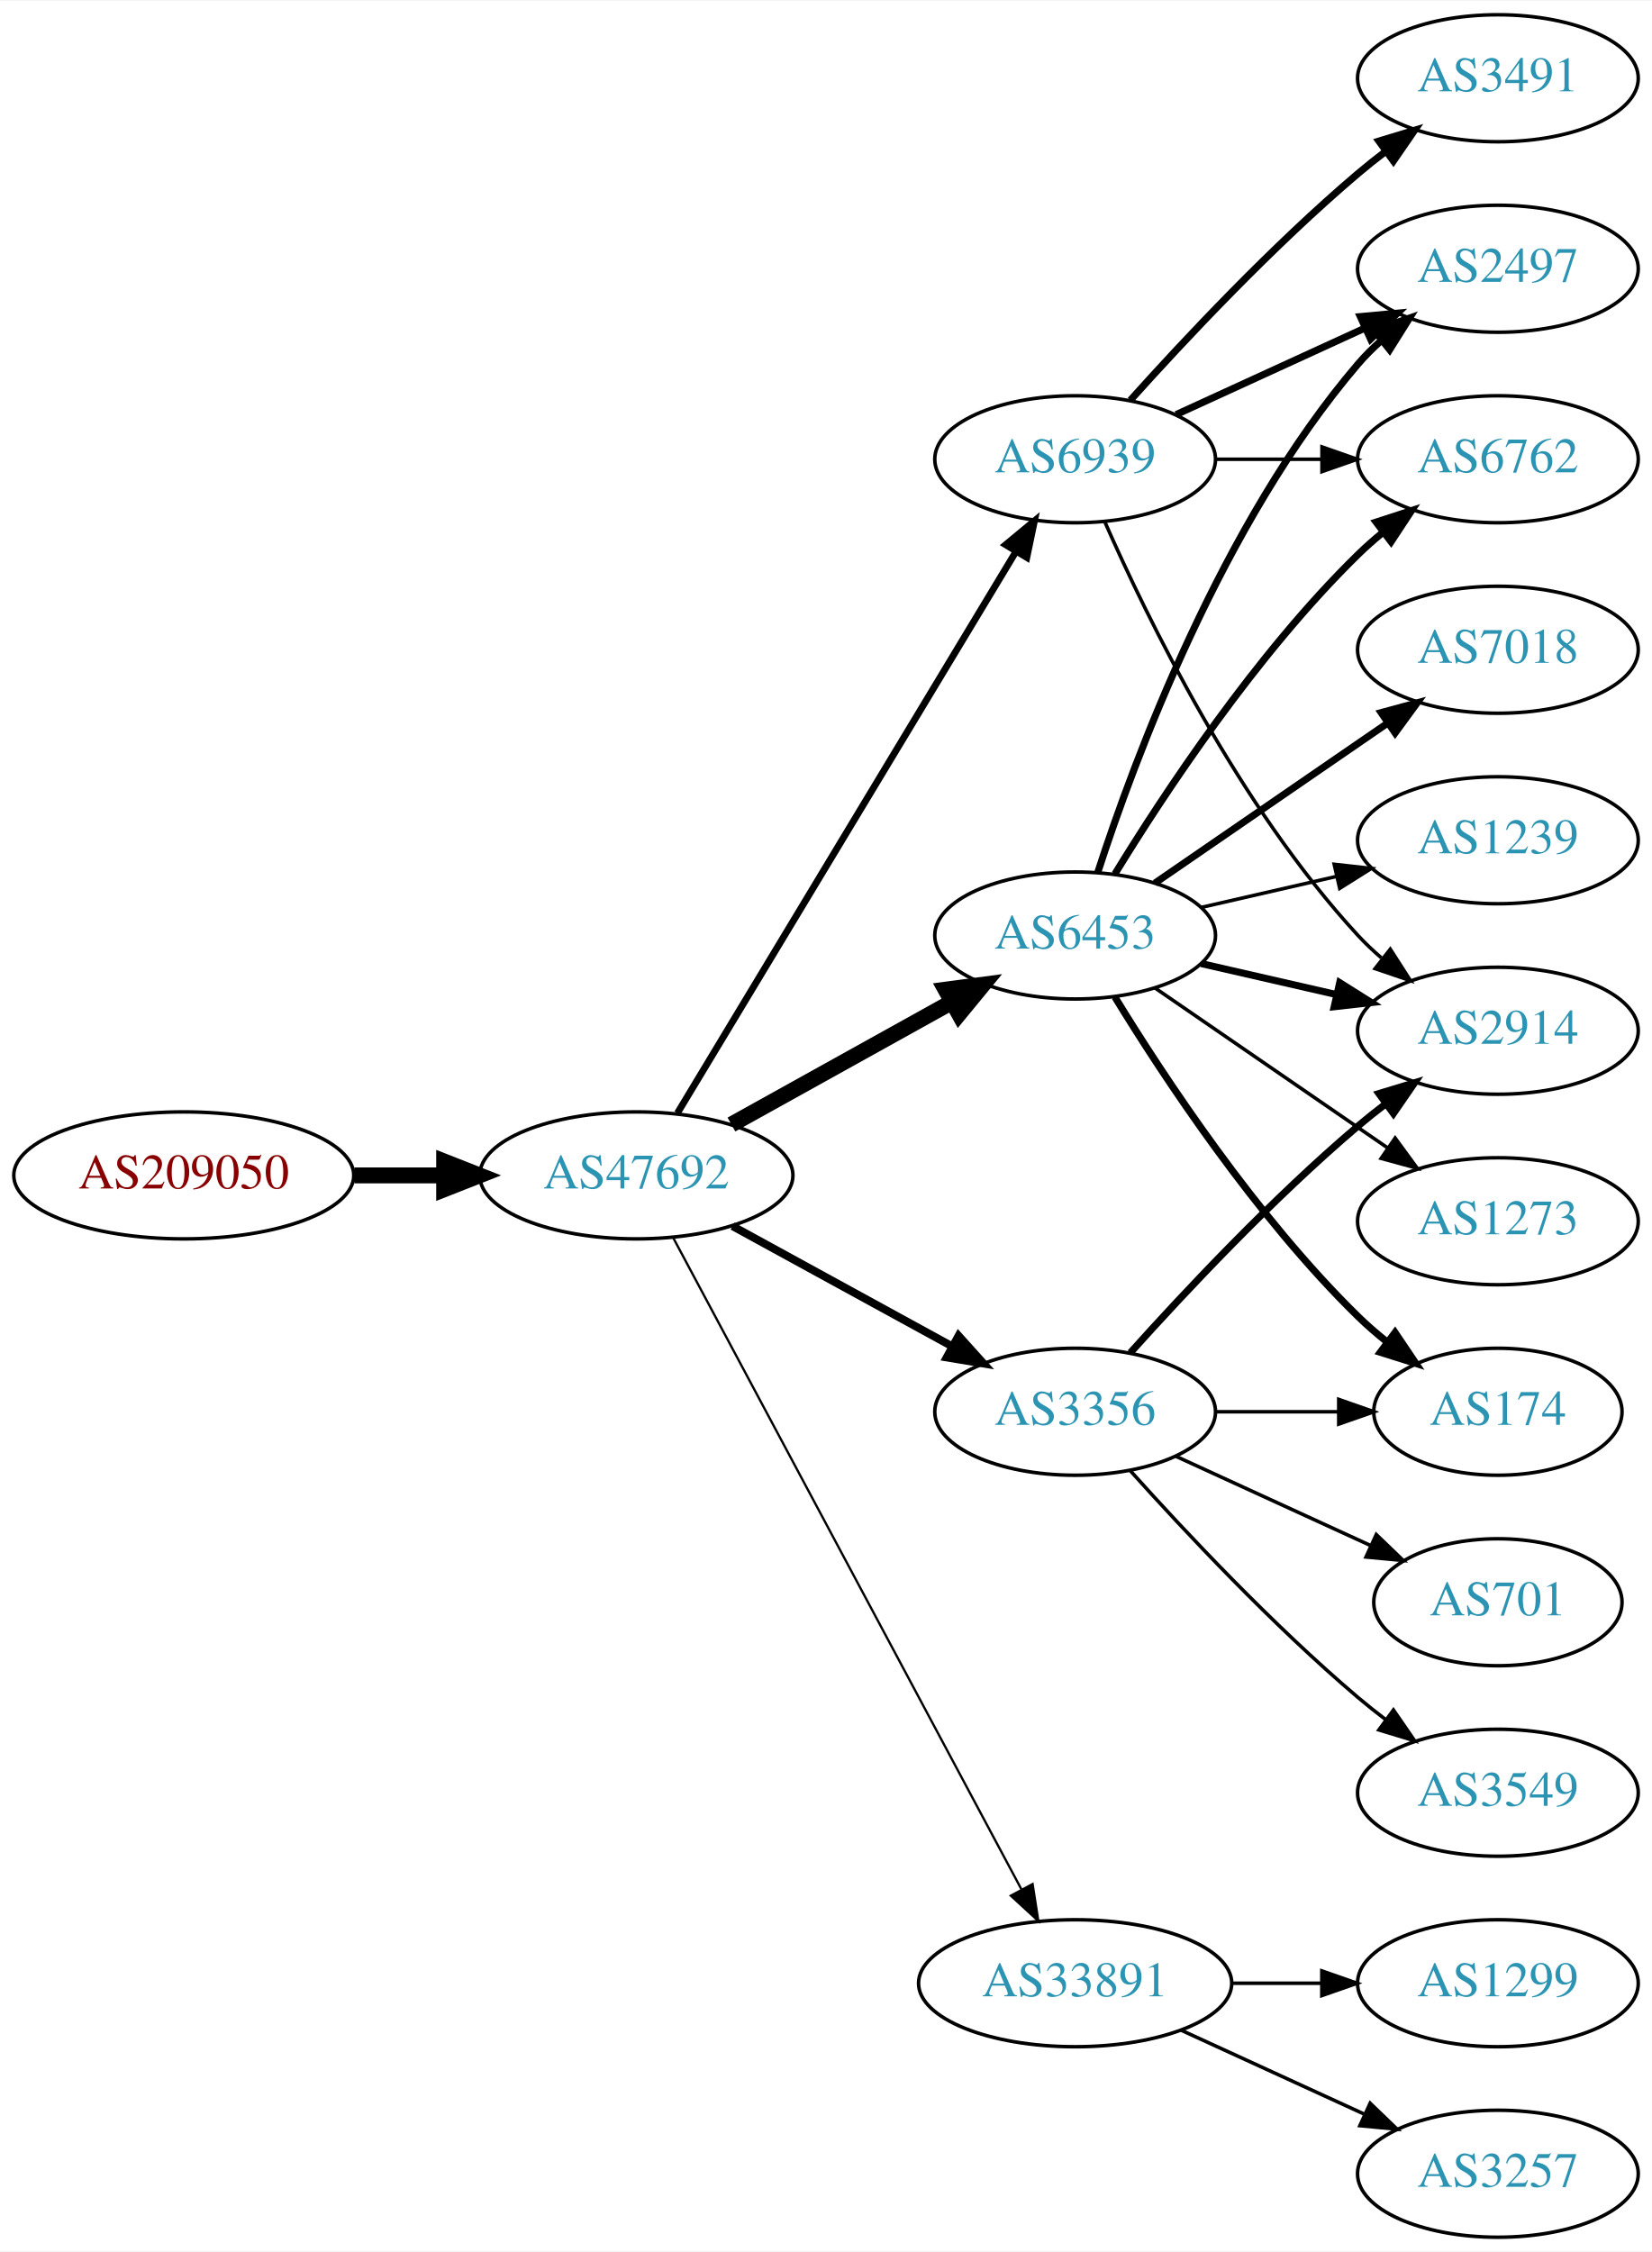
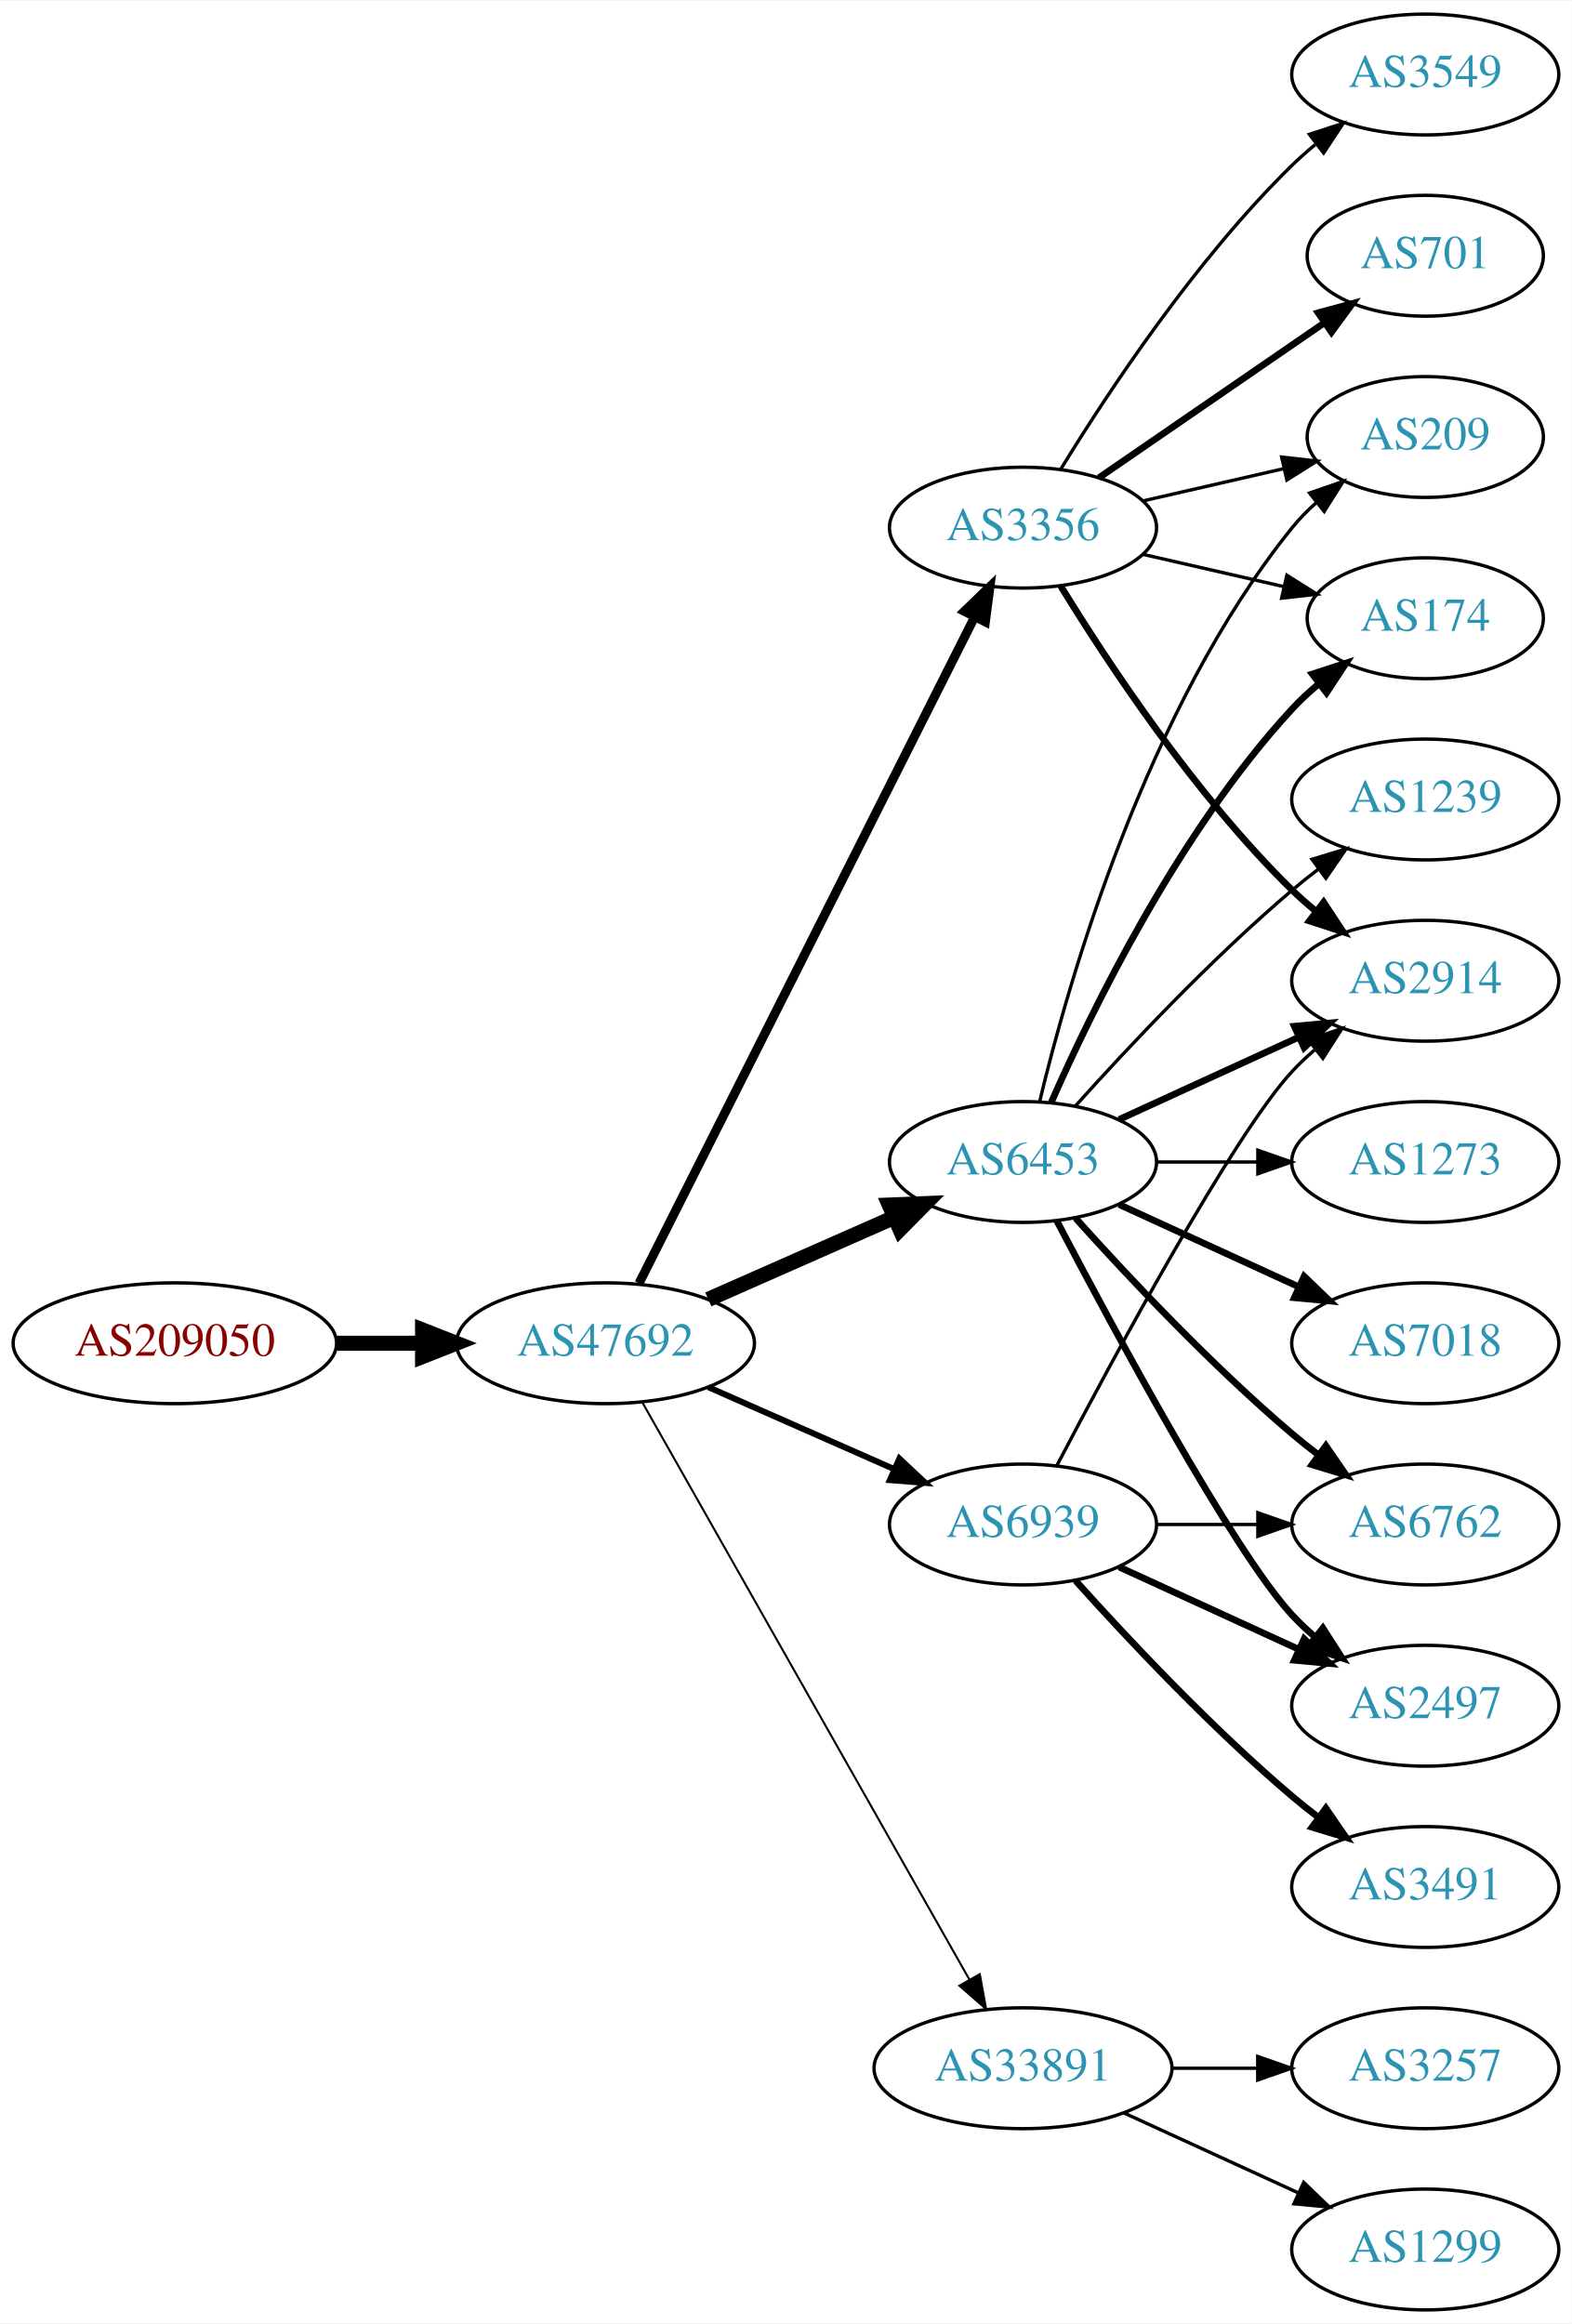
- <svg xmlns="http://www.w3.org/2000/svg" xmlns:xlink="http://www.w3.org/1999/xlink" width="468pt" height="638pt" viewBox="0.00 0.00 468.27 638.00">
-   <g id="graph0" class="graph" transform="scale(1 1) rotate(0) translate(4 634)">
-     <polygon fill="white" stroke="none" points="-4,4 -4,-634 464.269,-634 464.269,4 -4,4" />
+ <svg xmlns="http://www.w3.org/2000/svg" xmlns:xlink="http://www.w3.org/1999/xlink" width="468pt" height="692pt" viewBox="0.00 0.00 468.27 692.00">
+   <g id="graph0" class="graph" transform="scale(1 1) rotate(0) translate(4 688)">
+     <polygon fill="white" stroke="none" points="-4,4 -4,-688 464.269,-688 464.269,4 -4,4" />
    <g id="node1" class="node">
      <g id="a_node1">
        <a xlink:href="/asn/209050" xlink:title="AS209050 ~ Digimagical GmbH [AT]">
-           <ellipse fill="#ffffff" stroke="black" cx="48.096" cy="-301" rx="48.192" ry="18" />
-           <text text-anchor="middle" x="48.096" y="-297.3" font-family="Times,serif" font-size="14.00" fill="#880000">AS209050</text>
+           <ellipse fill="#ffffff" stroke="black" cx="48.096" cy="-288" rx="48.192" ry="18" />
+           <text text-anchor="middle" x="48.096" y="-284.3" font-family="Times,serif" font-size="14.00" fill="#880000">AS209050</text>
        </a>
      </g>
    </g>
    <g id="node2" class="node">
      <g id="a_node2">
        <a xlink:href="/asn/47692" xlink:title="AS47692 ~ Nessus GmbH [AT]">
-           <ellipse fill="#ffffff" stroke="black" cx="176.388" cy="-301" rx="44.393" ry="18" />
-           <text text-anchor="middle" x="176.388" y="-297.3" font-family="Times,serif" font-size="14.00" fill="#2c94b3">AS47692</text>
+           <ellipse fill="#ffffff" stroke="black" cx="176.388" cy="-288" rx="44.393" ry="18" />
+           <text text-anchor="middle" x="176.388" y="-284.3" font-family="Times,serif" font-size="14.00" fill="#2c94b3">AS47692</text>
        </a>
      </g>
    </g>
    <g id="edge1" class="edge">
-       <path fill="none" stroke="black" stroke-width="4.5" d="M96.481,-301C104.742,-301 113.386,-301 121.799,-301" />
-       <polygon fill="black" stroke="black" stroke-width="4.5" points="121.904,-304.938 131.904,-301 121.904,-297.063 121.904,-304.938" />
+       <path fill="none" stroke="black" stroke-width="4.5" d="M96.481,-288C104.742,-288 113.386,-288 121.799,-288" />
+       <polygon fill="black" stroke="black" stroke-width="4.5" points="121.904,-291.938 131.904,-288 121.904,-284.063 121.904,-291.938" />
    </g>
    <g id="node3" class="node">
      <g id="a_node3">
-         <a xlink:href="/asn/6453" xlink:title="AS6453 ~ TATA COMMUNICATIONS (AMERICA) INC [US]">
-           <ellipse fill="#ffffff" stroke="black" cx="300.78" cy="-369" rx="39.794" ry="18" />
-           <text text-anchor="middle" x="300.78" y="-365.3" font-family="Times,serif" font-size="14.00" fill="#2c94b3">AS6453</text>
+         <a xlink:href="/asn/3356" xlink:title="AS3356 ~ Level 3 Parent, LLC [US]">
+           <ellipse fill="#ffffff" stroke="black" cx="300.78" cy="-531" rx="39.794" ry="18" />
+           <text text-anchor="middle" x="300.78" y="-527.3" font-family="Times,serif" font-size="14.00" fill="#2c94b3">AS3356</text>
        </a>
      </g>
    </g>
    <g id="edge2" class="edge">
-       <path fill="none" stroke="black" stroke-width="4.5" d="M203.344,-315.421C221.517,-325.518 245.979,-339.109 265.719,-350.076" />
-       <polygon fill="black" stroke="black" stroke-width="4.5" points="264.044,-353.65 274.698,-355.065 267.869,-346.766 264.044,-353.65" />
+       <path fill="none" stroke="black" stroke-width="2.7" d="M186.387,-305.868C207.659,-348.101 261.134,-454.272 286.295,-504.227" />
+       <polygon fill="black" stroke="black" stroke-width="2.7" points="283.307,-506.076 290.932,-513.433 289.559,-502.928 283.307,-506.076" />
    </g>
    <g id="node4" class="node">
      <g id="a_node4">
+         <a xlink:href="/asn/6453" xlink:title="AS6453 ~ TATA COMMUNICATIONS (AMERICA) INC [US]">
+           <ellipse fill="#ffffff" stroke="black" cx="300.78" cy="-342" rx="39.794" ry="18" />
+           <text text-anchor="middle" x="300.78" y="-338.3" font-family="Times,serif" font-size="14.00" fill="#2c94b3">AS6453</text>
+         </a>
+       </g>
+     </g>
+     <g id="edge3" class="edge">
+       <path fill="none" stroke="black" stroke-width="4.5" d="M207.015,-301.072C223.61,-308.393 244.469,-317.597 262.203,-325.421" />
+       <polygon fill="black" stroke="black" stroke-width="4.5" points="260.948,-329.171 271.686,-329.605 264.126,-321.966 260.948,-329.171" />
+     </g>
+     <g id="node5" class="node">
+       <g id="a_node5">
        <a xlink:href="/asn/33891" xlink:title="AS33891 ~ CORE-BACKBONE GMBH GLOBAL NETWORK [DE]">
          <ellipse fill="#ffffff" stroke="black" cx="300.78" cy="-72" rx="44.393" ry="18" />
          <text text-anchor="middle" x="300.78" y="-68.3" font-family="Times,serif" font-size="14.00" fill="#2c94b3">AS33891</text>
        </a>
      </g>
    </g>
-     <g id="edge3" class="edge">
-       <path fill="none" stroke="black" stroke-width="0.643" d="M186.788,-283.411C208.102,-243.532 260.206,-146.043 285.516,-98.687" />
-       <polygon fill="black" stroke="black" stroke-width="0.643" points="288.72,-100.118 290.347,-89.649 282.547,-96.819 288.72,-100.118" />
-     </g>
-     <g id="node5" class="node">
-       <g id="a_node5">
-         <a xlink:href="/asn/3356" xlink:title="AS3356 ~ Level 3 Parent, LLC [US]">
-           <ellipse fill="#ffffff" stroke="black" cx="300.78" cy="-234" rx="39.794" ry="18" />
-           <text text-anchor="middle" x="300.78" y="-230.3" font-family="Times,serif" font-size="14.00" fill="#2c94b3">AS3356</text>
-         </a>
-       </g>
-     </g>
    <g id="edge4" class="edge">
-       <path fill="none" stroke="black" stroke-width="2.25" d="M203.644,-286.627C221.835,-276.669 246.22,-263.32 265.879,-252.558" />
-       <polygon fill="black" stroke="black" stroke-width="2.25" points="267.729,-255.535 274.82,-247.663 264.368,-249.395 267.729,-255.535" />
+       <path fill="none" stroke="black" stroke-width="0.6" d="M187.403,-270.324C208.883,-232.416 259.477,-143.127 284.797,-98.442" />
+       <polygon fill="black" stroke="black" stroke-width="0.6" points="287.912,-100.043 289.797,-89.618 281.822,-96.592 287.912,-100.043" />
    </g>
    <g id="node6" class="node">
      <g id="a_node6">
        <a xlink:href="/asn/6939" xlink:title="AS6939 ~ Hurricane Electric LLC [US]">
-           <ellipse fill="#ffffff" stroke="black" cx="300.78" cy="-504" rx="39.794" ry="18" />
-           <text text-anchor="middle" x="300.78" y="-500.3" font-family="Times,serif" font-size="14.00" fill="#2c94b3">AS6939</text>
+           <ellipse fill="#ffffff" stroke="black" cx="300.78" cy="-234" rx="39.794" ry="18" />
+           <text text-anchor="middle" x="300.78" y="-230.3" font-family="Times,serif" font-size="14.00" fill="#2c94b3">AS6939</text>
        </a>
      </g>
    </g>
    <g id="edge5" class="edge">
-       <path fill="none" stroke="black" stroke-width="1.929" d="M188.035,-318.66C209.654,-354.517 258.783,-436.003 284.081,-477.961" />
-       <polygon fill="black" stroke="black" stroke-width="1.929" points="281.083,-479.769 289.244,-486.526 287.078,-476.154 281.083,-479.769" />
+       <path fill="none" stroke="black" stroke-width="1.8" d="M207.015,-274.928C223.61,-267.607 244.469,-258.403 262.203,-250.579" />
+       <polygon fill="black" stroke="black" stroke-width="1.8" points="263.95,-253.634 271.686,-246.395 261.124,-247.23 263.95,-253.634" />
    </g>
    <g id="node7" class="node">
      <g id="a_node7">
-         <a xlink:href="/asn/2497" xlink:title="AS2497 ~ Internet Initiative Japan Inc. [JP]">
-           <ellipse fill="#ffffff" stroke="black" cx="420.622" cy="-558" rx="39.794" ry="18" />
-           <text text-anchor="middle" x="420.622" y="-554.3" font-family="Times,serif" font-size="14.00" fill="#2c94b3">AS2497</text>
+         <a xlink:href="/asn/2914" xlink:title="AS2914 ~ NTT America, Inc. [US]">
+           <ellipse fill="#ffffff" stroke="black" cx="420.622" cy="-396" rx="39.794" ry="18" />
+           <text text-anchor="middle" x="420.622" y="-392.3" font-family="Times,serif" font-size="14.00" fill="#2c94b3">AS2914</text>
        </a>
      </g>
    </g>
    <g id="edge6" class="edge">
-       <path fill="none" stroke="black" stroke-width="2" d="M307.227,-386.991C317.541,-418.816 342.403,-485.927 380.976,-531 382.922,-533.274 385.1,-535.449 387.404,-537.507" />
-       <polygon fill="black" stroke="black" stroke-width="2" points="385.574,-540.524 395.573,-544.027 389.941,-535.053 385.574,-540.524" />
+       <path fill="none" stroke="black" stroke-width="2" d="M312.045,-513.56C325.854,-491.009 352.043,-451.278 380.976,-423 383.116,-420.908 385.433,-418.863 387.833,-416.894" />
+       <polygon fill="black" stroke="black" stroke-width="2" points="390.343,-419.382 396.175,-410.536 386.1,-413.815 390.343,-419.382" />
    </g>
    <g id="node8" class="node">
      <g id="a_node8">
-         <a xlink:href="/asn/174" xlink:title="AS174 ~ Cogent Communications [US]">
-           <ellipse fill="#ffffff" stroke="black" cx="420.622" cy="-234" rx="35.194" ry="18" />
-           <text text-anchor="middle" x="420.622" y="-230.3" font-family="Times,serif" font-size="14.00" fill="#2c94b3">AS174</text>
+         <a xlink:href="/asn/701" xlink:title="AS701 ~ UUNET [US]">
+           <ellipse fill="#ffffff" stroke="black" cx="420.622" cy="-612" rx="35.194" ry="18" />
+           <text text-anchor="middle" x="420.622" y="-608.3" font-family="Times,serif" font-size="14.00" fill="#2c94b3">AS701</text>
        </a>
      </g>
    </g>
    <g id="edge7" class="edge">
-       <path fill="none" stroke="black" stroke-width="2" d="M312.045,-351.56C325.854,-329.009 352.043,-289.278 380.976,-261 383.511,-258.522 386.295,-256.11 389.17,-253.812" />
-       <polygon fill="black" stroke="black" stroke-width="2" points="391.466,-256.465 397.387,-247.679 387.279,-250.856 391.466,-256.465" />
+       <path fill="none" stroke="black" stroke-width="2" d="M323.394,-545.857C342.231,-558.805 369.711,-577.693 390.487,-591.973" />
+       <polygon fill="black" stroke="black" stroke-width="2" points="388.712,-595.001 398.935,-597.781 392.677,-589.232 388.712,-595.001" />
    </g>
    <g id="node9" class="node">
      <g id="a_node9">
-         <a xlink:href="/asn/7018" xlink:title="AS7018 ~ AT&amp;T Services, Inc. [US]">
-           <ellipse fill="#ffffff" stroke="black" cx="420.622" cy="-450" rx="39.794" ry="18" />
-           <text text-anchor="middle" x="420.622" y="-446.3" font-family="Times,serif" font-size="14.00" fill="#2c94b3">AS7018</text>
+         <a xlink:href="/asn/3549" xlink:title="AS3549 ~ Level 3 Parent, LLC [US]">
+           <ellipse fill="#ffffff" stroke="black" cx="420.622" cy="-666" rx="39.794" ry="18" />
+           <text text-anchor="middle" x="420.622" y="-662.3" font-family="Times,serif" font-size="14.00" fill="#2c94b3">AS3549</text>
        </a>
      </g>
    </g>
    <g id="edge8" class="edge">
-       <path fill="none" stroke="black" stroke-width="2" d="M323.394,-383.857C341.882,-396.565 368.696,-414.995 389.326,-429.175" />
-       <polygon fill="black" stroke="black" stroke-width="2" points="387.522,-432.183 397.746,-434.963 391.488,-426.414 387.522,-432.183" />
+       <path fill="none" stroke="black" d="M312.045,-548.44C325.854,-570.991 352.043,-610.722 380.976,-639 383.116,-641.092 385.433,-643.137 387.833,-645.106" />
+       <polygon fill="black" stroke="black" points="386.1,-648.185 396.175,-651.464 390.343,-642.618 386.1,-648.185" />
    </g>
    <g id="node10" class="node">
      <g id="a_node10">
-         <a xlink:href="/asn/6762" xlink:title="AS6762 ~ TELECOM ITALIA SPARKLE S.p.A. [IT]">
-           <ellipse fill="#ffffff" stroke="black" cx="420.622" cy="-504" rx="39.794" ry="18" />
-           <text text-anchor="middle" x="420.622" y="-500.3" font-family="Times,serif" font-size="14.00" fill="#2c94b3">AS6762</text>
+         <a xlink:href="/asn/174" xlink:title="AS174 ~ Cogent Communications [US]">
+           <ellipse fill="#ffffff" stroke="black" cx="420.622" cy="-504" rx="35.194" ry="18" />
+           <text text-anchor="middle" x="420.622" y="-500.3" font-family="Times,serif" font-size="14.00" fill="#2c94b3">AS174</text>
        </a>
      </g>
    </g>
    <g id="edge9" class="edge">
-       <path fill="none" stroke="black" stroke-width="2" d="M312.045,-386.44C325.854,-408.991 352.043,-448.722 380.976,-477 383.116,-479.092 385.433,-481.137 387.833,-483.106" />
-       <polygon fill="black" stroke="black" stroke-width="2" points="386.1,-486.185 396.175,-489.464 390.343,-480.618 386.1,-486.185" />
+       <path fill="none" stroke="black" d="M336.499,-523.045C349.592,-520.045 364.614,-516.604 378.255,-513.478" />
+       <polygon fill="black" stroke="black" points="379.396,-516.807 388.362,-511.162 377.833,-509.984 379.396,-516.807" />
    </g>
    <g id="node11" class="node">
      <g id="a_node11">
-         <a xlink:href="/asn/2914" xlink:title="AS2914 ~ NTT America, Inc. [US]">
-           <ellipse fill="#ffffff" stroke="black" cx="420.622" cy="-342" rx="39.794" ry="18" />
-           <text text-anchor="middle" x="420.622" y="-338.3" font-family="Times,serif" font-size="14.00" fill="#2c94b3">AS2914</text>
+         <a xlink:href="/asn/209" xlink:title="AS209 ~ CenturyLink Communications, LLC [US]">
+           <ellipse fill="#ffffff" stroke="black" cx="420.622" cy="-558" rx="35.194" ry="18" />
+           <text text-anchor="middle" x="420.622" y="-554.3" font-family="Times,serif" font-size="14.00" fill="#2c94b3">AS209</text>
        </a>
      </g>
    </g>
    <g id="edge10" class="edge">
-       <path fill="none" stroke="black" stroke-width="2" d="M336.499,-361.045C348.499,-358.296 362.12,-355.175 374.812,-352.267" />
-       <polygon fill="black" stroke="black" stroke-width="2" points="375.778,-355.636 384.744,-349.991 374.215,-348.813 375.778,-355.636" />
+       <path fill="none" stroke="black" d="M336.499,-538.955C349.592,-541.955 364.614,-545.396 378.255,-548.522" />
+       <polygon fill="black" stroke="black" points="377.833,-552.016 388.362,-550.838 379.396,-545.193 377.833,-552.016" />
+     </g>
+     <g id="edge12" class="edge">
+       <path fill="none" stroke="black" stroke-width="2" d="M329.409,-354.661C345.366,-361.973 365.636,-371.261 382.919,-379.181" />
+       <polygon fill="black" stroke="black" stroke-width="2" points="381.617,-382.435 392.167,-383.419 384.534,-376.071 381.617,-382.435" />
+     </g>
+     <g id="edge16" class="edge">
+       <path fill="none" stroke="black" stroke-width="2" d="M309.196,-359.761C321.264,-387.183 347.235,-440.473 380.976,-477 383.381,-479.604 386.079,-482.1 388.901,-484.449" />
+       <polygon fill="black" stroke="black" stroke-width="2" points="386.969,-487.378 397.045,-490.653 391.211,-481.809 386.969,-487.378" />
+     </g>
+     <g id="edge17" class="edge">
+       <path fill="none" stroke="black" d="M305.706,-359.882C314.265,-395.609 337.413,-477.008 380.976,-531 383.083,-533.612 385.506,-536.079 388.091,-538.382" />
+       <polygon fill="black" stroke="black" points="386.158,-541.316 396.172,-544.775 390.501,-535.826 386.158,-541.316" />
    </g>
    <g id="node12" class="node">
      <g id="a_node12">
-         <a xlink:href="/asn/1239" xlink:title="AS1239 ~ Sprint [US]">
-           <ellipse fill="#ffffff" stroke="black" cx="420.622" cy="-396" rx="39.794" ry="18" />
-           <text text-anchor="middle" x="420.622" y="-392.3" font-family="Times,serif" font-size="14.00" fill="#2c94b3">AS1239</text>
+         <a xlink:href="/asn/7018" xlink:title="AS7018 ~ AT&amp;T Services, Inc. [US]">
+           <ellipse fill="#ffffff" stroke="black" cx="420.622" cy="-288" rx="39.794" ry="18" />
+           <text text-anchor="middle" x="420.622" y="-284.3" font-family="Times,serif" font-size="14.00" fill="#2c94b3">AS7018</text>
        </a>
      </g>
    </g>
    <g id="edge11" class="edge">
-       <path fill="none" stroke="black" d="M336.499,-376.955C348.499,-379.704 362.12,-382.825 374.812,-385.733" />
-       <polygon fill="black" stroke="black" points="374.215,-389.187 384.744,-388.009 375.778,-382.364 374.215,-389.187" />
+       <path fill="none" stroke="black" stroke-width="2" d="M329.409,-329.339C345.366,-322.027 365.636,-312.739 382.919,-304.819" />
+       <polygon fill="black" stroke="black" stroke-width="2" points="384.534,-307.929 392.167,-300.581 381.617,-301.565 384.534,-307.929" />
    </g>
    <g id="node13" class="node">
      <g id="a_node13">
-         <a xlink:href="/asn/1273" xlink:title="AS1273 ~ Vodafone Group PLC [EU]">
-           <ellipse fill="#ffffff" stroke="black" cx="420.622" cy="-288" rx="39.794" ry="18" />
-           <text text-anchor="middle" x="420.622" y="-284.3" font-family="Times,serif" font-size="14.00" fill="#2c94b3">AS1273</text>
-         </a>
-       </g>
-     </g>
-     <g id="edge12" class="edge">
-       <path fill="none" stroke="black" d="M323.394,-354.143C341.882,-341.435 368.696,-323.005 389.326,-308.825" />
-       <polygon fill="black" stroke="black" points="391.488,-311.586 397.746,-303.037 387.522,-305.817 391.488,-311.586" />
+         <a xlink:href="/asn/1239" xlink:title="AS1239 ~ Sprint [US]">
+           <ellipse fill="#ffffff" stroke="black" cx="420.622" cy="-450" rx="39.794" ry="18" />
+           <text text-anchor="middle" x="420.622" y="-446.3" font-family="Times,serif" font-size="14.00" fill="#2c94b3">AS1239</text>
+         </a>
+       </g>
+     </g>
+     <g id="edge13" class="edge">
+       <path fill="none" stroke="black" d="M316.426,-358.725C331.727,-375.765 356.824,-402.523 380.976,-423 383.473,-425.117 386.133,-427.232 388.845,-429.293" />
+       <polygon fill="black" stroke="black" points="386.882,-432.194 397.021,-435.266 391.011,-426.541 386.882,-432.194" />
    </g>
    <g id="node14" class="node">
      <g id="a_node14">
+         <a xlink:href="/asn/2497" xlink:title="AS2497 ~ Internet Initiative Japan Inc. [JP]">
+           <ellipse fill="#ffffff" stroke="black" cx="420.622" cy="-180" rx="39.794" ry="18" />
+           <text text-anchor="middle" x="420.622" y="-176.3" font-family="Times,serif" font-size="14.00" fill="#2c94b3">AS2497</text>
+         </a>
+       </g>
+     </g>
+     <g id="edge14" class="edge">
+       <path fill="none" stroke="black" stroke-width="2" d="M310.835,-324.499C327.578,-292.518 363.276,-226.162 380.976,-207 383.006,-204.802 385.245,-202.681 387.591,-200.66" />
+       <polygon fill="black" stroke="black" stroke-width="2" points="390.118,-203.126 395.835,-194.206 385.804,-197.614 390.118,-203.126" />
+     </g>
+     <g id="node15" class="node">
+       <g id="a_node15">
+         <a xlink:href="/asn/6762" xlink:title="AS6762 ~ TELECOM ITALIA SPARKLE S.p.A. [IT]">
+           <ellipse fill="#ffffff" stroke="black" cx="420.622" cy="-234" rx="39.794" ry="18" />
+           <text text-anchor="middle" x="420.622" y="-230.3" font-family="Times,serif" font-size="14.00" fill="#2c94b3">AS6762</text>
+         </a>
+       </g>
+     </g>
+     <g id="edge15" class="edge">
+       <path fill="none" stroke="black" stroke-width="2" d="M316.426,-325.275C331.727,-308.235 356.824,-281.477 380.976,-261 383.473,-258.883 386.133,-256.768 388.845,-254.707" />
+       <polygon fill="black" stroke="black" stroke-width="2" points="391.011,-257.459 397.021,-248.734 386.882,-251.806 391.011,-257.459" />
+     </g>
+     <g id="node16" class="node">
+       <g id="a_node16">
+         <a xlink:href="/asn/1273" xlink:title="AS1273 ~ Vodafone Group PLC [EU]">
+           <ellipse fill="#ffffff" stroke="black" cx="420.622" cy="-342" rx="39.794" ry="18" />
+           <text text-anchor="middle" x="420.622" y="-338.3" font-family="Times,serif" font-size="14.00" fill="#2c94b3">AS1273</text>
+         </a>
+       </g>
+     </g>
+     <g id="edge18" class="edge">
+       <path fill="none" stroke="black" d="M340.692,-342C350.246,-342 360.595,-342 370.558,-342" />
+       <polygon fill="black" stroke="black" points="370.751,-345.5 380.75,-342 370.75,-338.5 370.751,-345.5" />
+     </g>
+     <g id="node17" class="node">
+       <g id="a_node17">
        <a xlink:href="/asn/1299" xlink:title="AS1299 ~ Telia Carrier [EU]">
+           <ellipse fill="#ffffff" stroke="black" cx="420.622" cy="-18" rx="39.794" ry="18" />
+           <text text-anchor="middle" x="420.622" y="-14.3" font-family="Times,serif" font-size="14.00" fill="#2c94b3">AS1299</text>
+         </a>
+       </g>
+     </g>
+     <g id="edge19" class="edge">
+       <path fill="none" stroke="black" d="M330.909,-58.652C346.521,-51.498 365.918,-42.609 382.59,-34.969" />
+       <polygon fill="black" stroke="black" points="384.409,-37.986 392.042,-30.638 381.493,-31.622 384.409,-37.986" />
+     </g>
+     <g id="node18" class="node">
+       <g id="a_node18">
+         <a xlink:href="/asn/3257" xlink:title="AS3257 ~ GTT [DE]">
          <ellipse fill="#ffffff" stroke="black" cx="420.622" cy="-72" rx="39.794" ry="18" />
-           <text text-anchor="middle" x="420.622" y="-68.3" font-family="Times,serif" font-size="14.00" fill="#2c94b3">AS1299</text>
-         </a>
-       </g>
-     </g>
-     <g id="edge13" class="edge">
+           <text text-anchor="middle" x="420.622" y="-68.3" font-family="Times,serif" font-size="14.00" fill="#2c94b3">AS3257</text>
+         </a>
+       </g>
+     </g>
+     <g id="edge20" class="edge">
      <path fill="none" stroke="black" d="M344.991,-72C353.303,-72 362.066,-72 370.548,-72" />
      <polygon fill="black" stroke="black" points="370.707,-75.5 380.707,-72 370.707,-68.5 370.707,-75.5" />
    </g>
-     <g id="node15" class="node">
-       <g id="a_node15">
-         <a xlink:href="/asn/3257" xlink:title="AS3257 ~ GTT [DE]">
-           <ellipse fill="#ffffff" stroke="black" cx="420.622" cy="-18" rx="39.794" ry="18" />
-           <text text-anchor="middle" x="420.622" y="-14.3" font-family="Times,serif" font-size="14.00" fill="#2c94b3">AS3257</text>
-         </a>
-       </g>
-     </g>
-     <g id="edge14" class="edge">
-       <path fill="none" stroke="black" d="M330.909,-58.652C346.521,-51.498 365.918,-42.609 382.59,-34.969" />
-       <polygon fill="black" stroke="black" points="384.409,-37.986 392.042,-30.638 381.493,-31.622 384.409,-37.986" />
-     </g>
-     <g id="edge18" class="edge">
-       <path fill="none" stroke="black" d="M340.692,-234C351.779,-234 363.939,-234 375.321,-234" />
-       <polygon fill="black" stroke="black" points="375.503,-237.5 385.503,-234 375.503,-230.5 375.503,-237.5" />
-     </g>
-     <g id="edge16" class="edge">
-       <path fill="none" stroke="black" stroke-width="2" d="M316.426,-250.725C331.727,-267.765 356.824,-294.523 380.976,-315 383.473,-317.117 386.133,-319.232 388.845,-321.293" />
-       <polygon fill="black" stroke="black" stroke-width="2" points="386.882,-324.194 397.021,-327.266 391.011,-318.541 386.882,-324.194" />
-     </g>
-     <g id="node16" class="node">
-       <g id="a_node16">
-         <a xlink:href="/asn/701" xlink:title="AS701 ~ UUNET [US]">
-           <ellipse fill="#ffffff" stroke="black" cx="420.622" cy="-180" rx="35.194" ry="18" />
-           <text text-anchor="middle" x="420.622" y="-176.3" font-family="Times,serif" font-size="14.00" fill="#2c94b3">AS701</text>
-         </a>
-       </g>
-     </g>
-     <g id="edge15" class="edge">
-       <path fill="none" stroke="black" d="M329.409,-221.339C345.825,-213.817 366.806,-204.202 384.403,-196.139" />
-       <polygon fill="black" stroke="black" points="386.148,-199.189 393.781,-191.842 383.232,-192.826 386.148,-199.189" />
-     </g>
-     <g id="node17" class="node">
-       <g id="a_node17">
-         <a xlink:href="/asn/3549" xlink:title="AS3549 ~ Level 3 Parent, LLC [US]">
+     <g id="edge23" class="edge">
+       <path fill="none" stroke="black" d="M310.835,-251.501C327.578,-283.482 363.276,-349.838 380.976,-369 383.006,-371.198 385.245,-373.319 387.591,-375.34" />
+       <polygon fill="black" stroke="black" points="385.804,-378.386 395.835,-381.794 390.118,-372.874 385.804,-378.386" />
+     </g>
+     <g id="edge22" class="edge">
+       <path fill="none" stroke="black" stroke-width="2" d="M329.409,-221.339C345.366,-214.027 365.636,-204.739 382.919,-196.819" />
+       <polygon fill="black" stroke="black" stroke-width="2" points="384.534,-199.929 392.167,-192.581 381.617,-193.565 384.534,-199.929" />
+     </g>
+     <g id="edge24" class="edge">
+       <path fill="none" stroke="black" d="M340.692,-234C350.246,-234 360.595,-234 370.558,-234" />
+       <polygon fill="black" stroke="black" points="370.751,-237.5 380.75,-234 370.75,-230.5 370.751,-237.5" />
+     </g>
+     <g id="node19" class="node">
+       <g id="a_node19">
+         <a xlink:href="/asn/3491" xlink:title="AS3491 ~ PCCW Global, Inc. [US]">
          <ellipse fill="#ffffff" stroke="black" cx="420.622" cy="-126" rx="39.794" ry="18" />
-           <text text-anchor="middle" x="420.622" y="-122.3" font-family="Times,serif" font-size="14.00" fill="#2c94b3">AS3549</text>
-         </a>
-       </g>
-     </g>
-     <g id="edge17" class="edge">
-       <path fill="none" stroke="black" d="M316.426,-217.275C331.727,-200.235 356.824,-173.477 380.976,-153 383.473,-150.883 386.133,-148.768 388.845,-146.707" />
-       <polygon fill="black" stroke="black" points="391.011,-149.459 397.021,-140.734 386.882,-143.806 391.011,-149.459" />
-     </g>
-     <g id="edge19" class="edge">
-       <path fill="none" stroke="black" stroke-width="2" d="M329.409,-516.661C345.366,-523.973 365.636,-533.261 382.919,-541.181" />
-       <polygon fill="black" stroke="black" stroke-width="2" points="381.617,-544.435 392.167,-545.419 384.534,-538.071 381.617,-544.435" />
-     </g>
-     <g id="edge22" class="edge">
-       <path fill="none" stroke="black" d="M340.692,-504C350.246,-504 360.595,-504 370.558,-504" />
-       <polygon fill="black" stroke="black" points="370.751,-507.5 380.75,-504 370.75,-500.5 370.751,-507.5" />
+           <text text-anchor="middle" x="420.622" y="-122.3" font-family="Times,serif" font-size="14.00" fill="#2c94b3">AS3491</text>
+         </a>
+       </g>
    </g>
    <g id="edge21" class="edge">
-       <path fill="none" stroke="black" d="M309.196,-486.239C321.264,-458.817 347.235,-405.527 380.976,-369 383.006,-366.802 385.245,-364.681 387.591,-362.66" />
-       <polygon fill="black" stroke="black" points="390.118,-365.126 395.835,-356.206 385.804,-359.614 390.118,-365.126" />
-     </g>
-     <g id="node18" class="node">
-       <g id="a_node18">
-         <a xlink:href="/asn/3491" xlink:title="AS3491 ~ PCCW Global, Inc. [US]">
-           <ellipse fill="#ffffff" stroke="black" cx="420.622" cy="-612" rx="39.794" ry="18" />
-           <text text-anchor="middle" x="420.622" y="-608.3" font-family="Times,serif" font-size="14.00" fill="#2c94b3">AS3491</text>
-         </a>
-       </g>
-     </g>
-     <g id="edge20" class="edge">
-       <path fill="none" stroke="black" stroke-width="2" d="M316.426,-520.725C331.727,-537.765 356.824,-564.523 380.976,-585 383.473,-587.117 386.133,-589.232 388.845,-591.293" />
-       <polygon fill="black" stroke="black" stroke-width="2" points="386.882,-594.194 397.021,-597.266 391.011,-588.541 386.882,-594.194" />
+       <path fill="none" stroke="black" stroke-width="2" d="M316.426,-217.275C331.727,-200.235 356.824,-173.477 380.976,-153 383.473,-150.883 386.133,-148.768 388.845,-146.707" />
+       <polygon fill="black" stroke="black" stroke-width="2" points="391.011,-149.459 397.021,-140.734 386.882,-143.806 391.011,-149.459" />
    </g>
  </g>
</svg>
